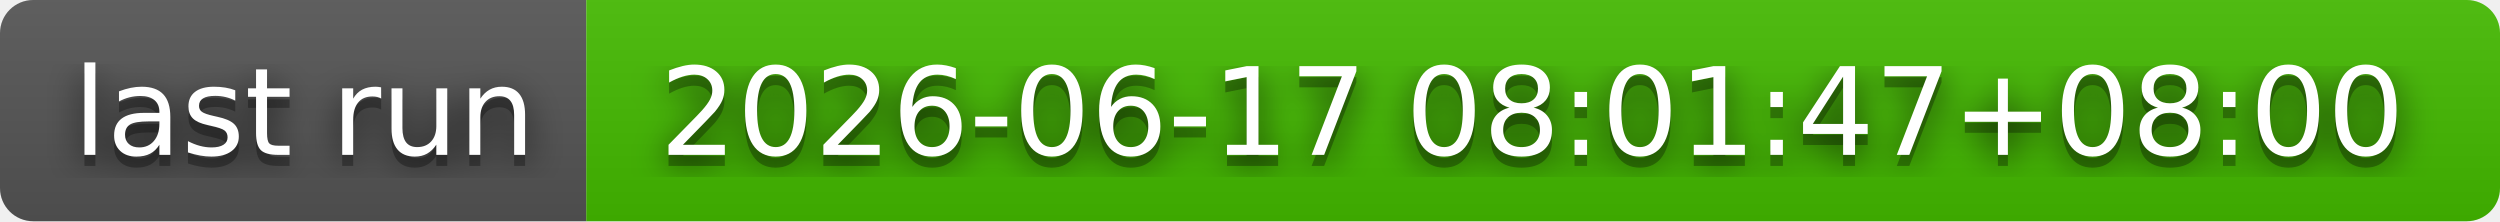
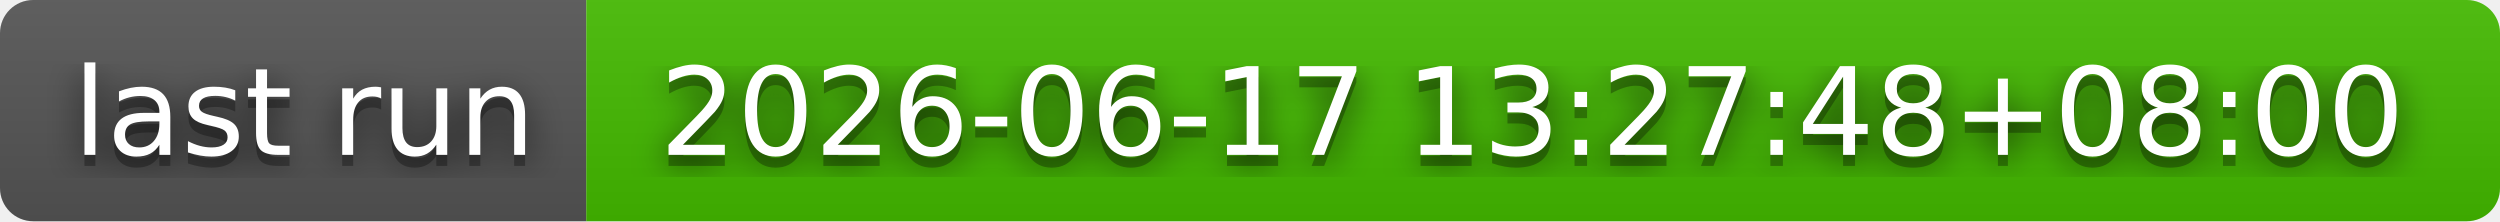
- <svg xmlns="http://www.w3.org/2000/svg" width="226" height="20" role="img" aria-label="last run: 2026-06-17 08:01:47+08:00">
+ <svg xmlns="http://www.w3.org/2000/svg" width="226" height="20" role="img" aria-label="last run: 2026-06-17 13:27:48+08:00">
  <filter id="blur">
    <feGaussianBlur stdDeviation="16" />
  </filter>
  <linearGradient id="s" x2="0" y2="100%">
    <stop offset="0" stop-color="#bbb" stop-opacity=".1" />
    <stop offset="1" stop-opacity=".1" />
  </linearGradient>
  <clipPath id="r">
    <rect width="226" height="20" rx="3" />
  </clipPath>
  <g clip-path="url(#r)">
    <rect width="53" height="20" fill="#555" />
    <rect x="53" width="173" height="20" fill="#4b0" />
    <rect width="226" height="20" fill="url(#s)" />
  </g>
  <g fill="#fff" text-anchor="middle" font-family="Verdana,Geneva,DejaVu Sans,sans-serif" text-rendering="geometricPrecision" font-size="110">
    <g transform="scale(.1)">
      <g aria-hidden="true" fill="#010101">
        <text x="275" y="150" fill-opacity=".8" filter="url(#blur)" textLength="430">last run</text>
        <text x="275" y="150" fill-opacity=".3" textLength="430">last run</text>
      </g>
      <text x="275" y="140" textLength="430">last run</text>
    </g>
    <g transform="scale(.1)">
      <g aria-hidden="true" fill="#010101">
-         <text x="1385" y="150" fill-opacity=".8" filter="url(#blur)" textLength="1630">2026-06-17 08:01:47+08:00</text>
-         <text x="1385" y="150" fill-opacity=".3" textLength="1630">2026-06-17 08:01:47+08:00</text>
+         <text x="1385" y="150" fill-opacity=".8" filter="url(#blur)" textLength="1630">2026-06-17 13:27:48+08:00</text>
+         <text x="1385" y="150" fill-opacity=".3" textLength="1630">2026-06-17 13:27:48+08:00</text>
      </g>
-       <text x="1385" y="140" textLength="1630">2026-06-17 08:01:47+08:00</text>
+       <text x="1385" y="140" textLength="1630">2026-06-17 13:27:48+08:00</text>
    </g>
  </g>
</svg>
